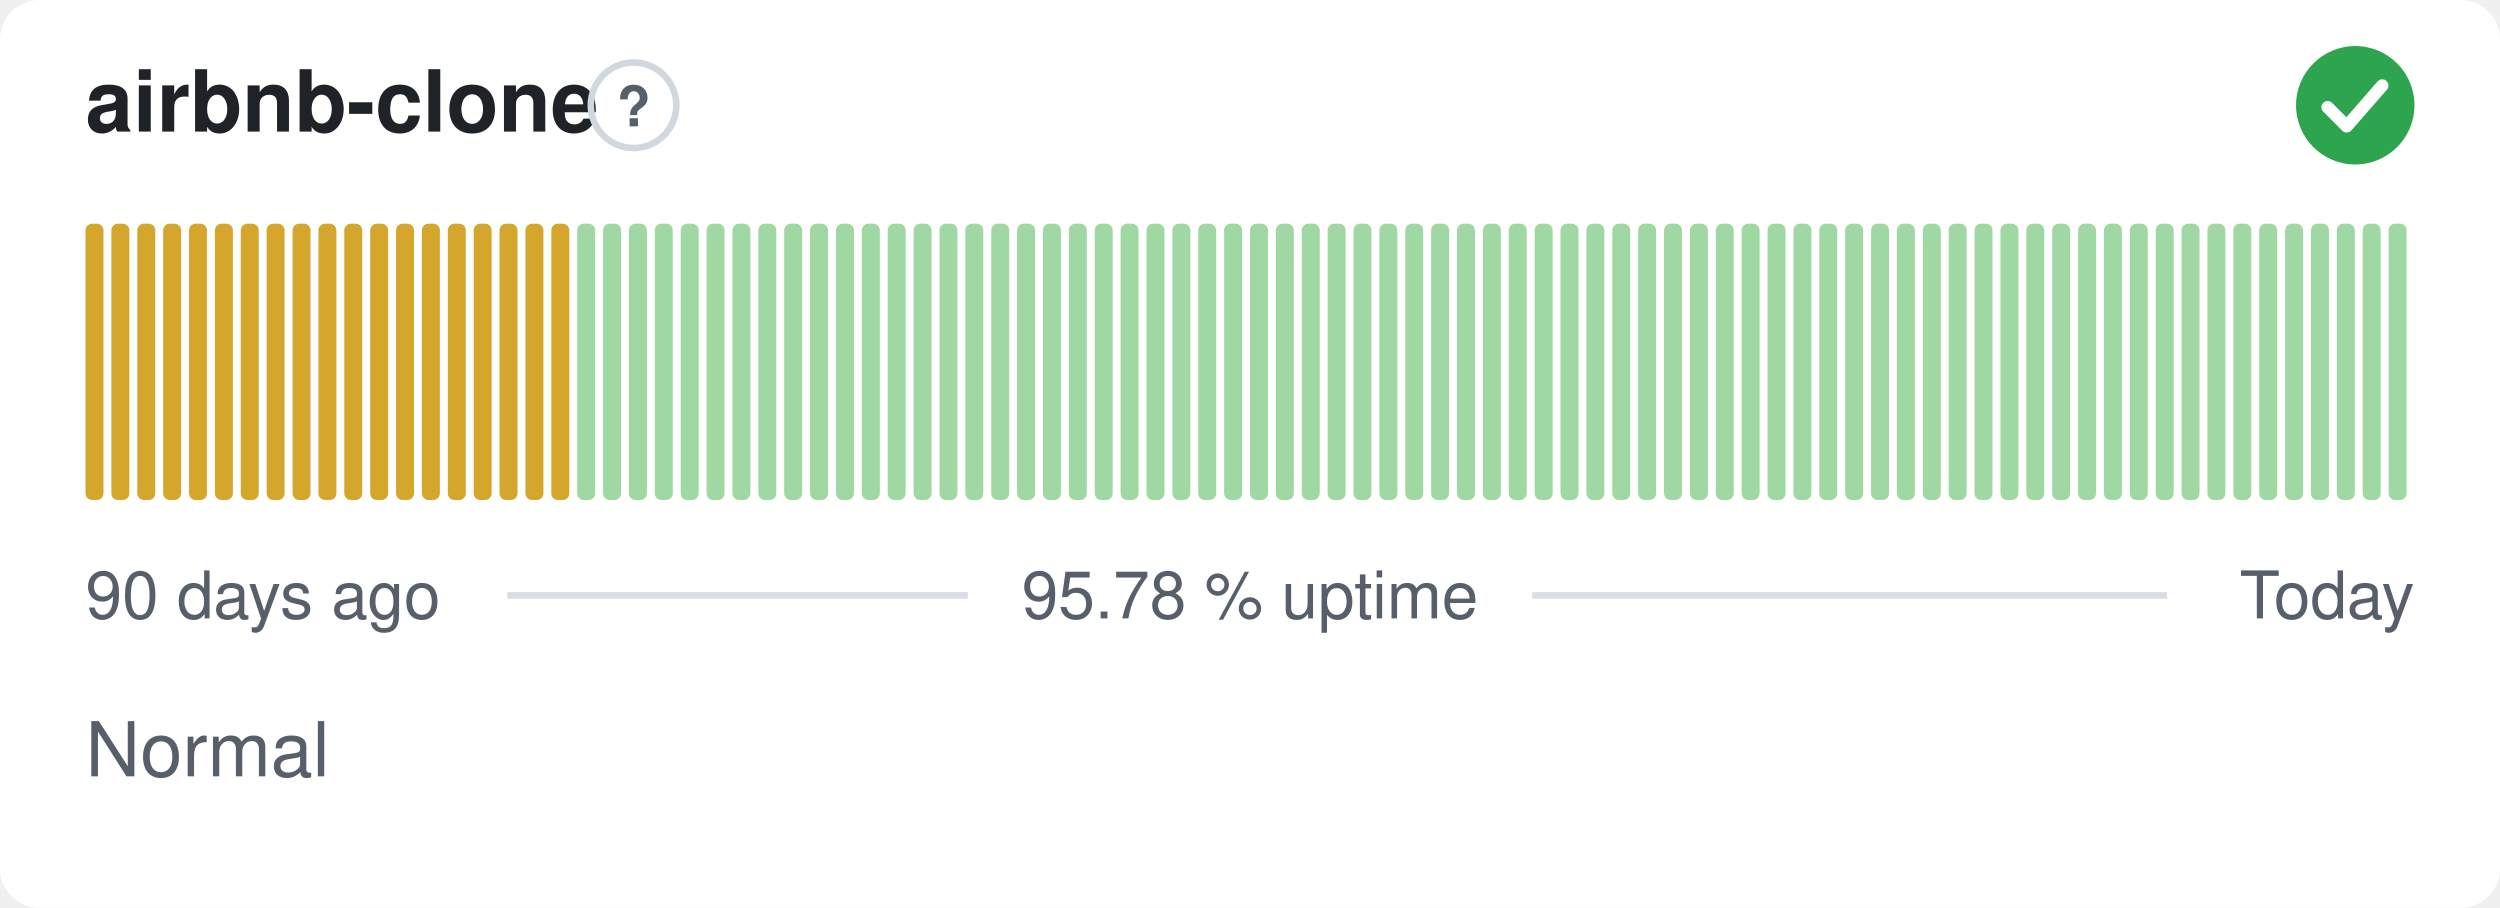
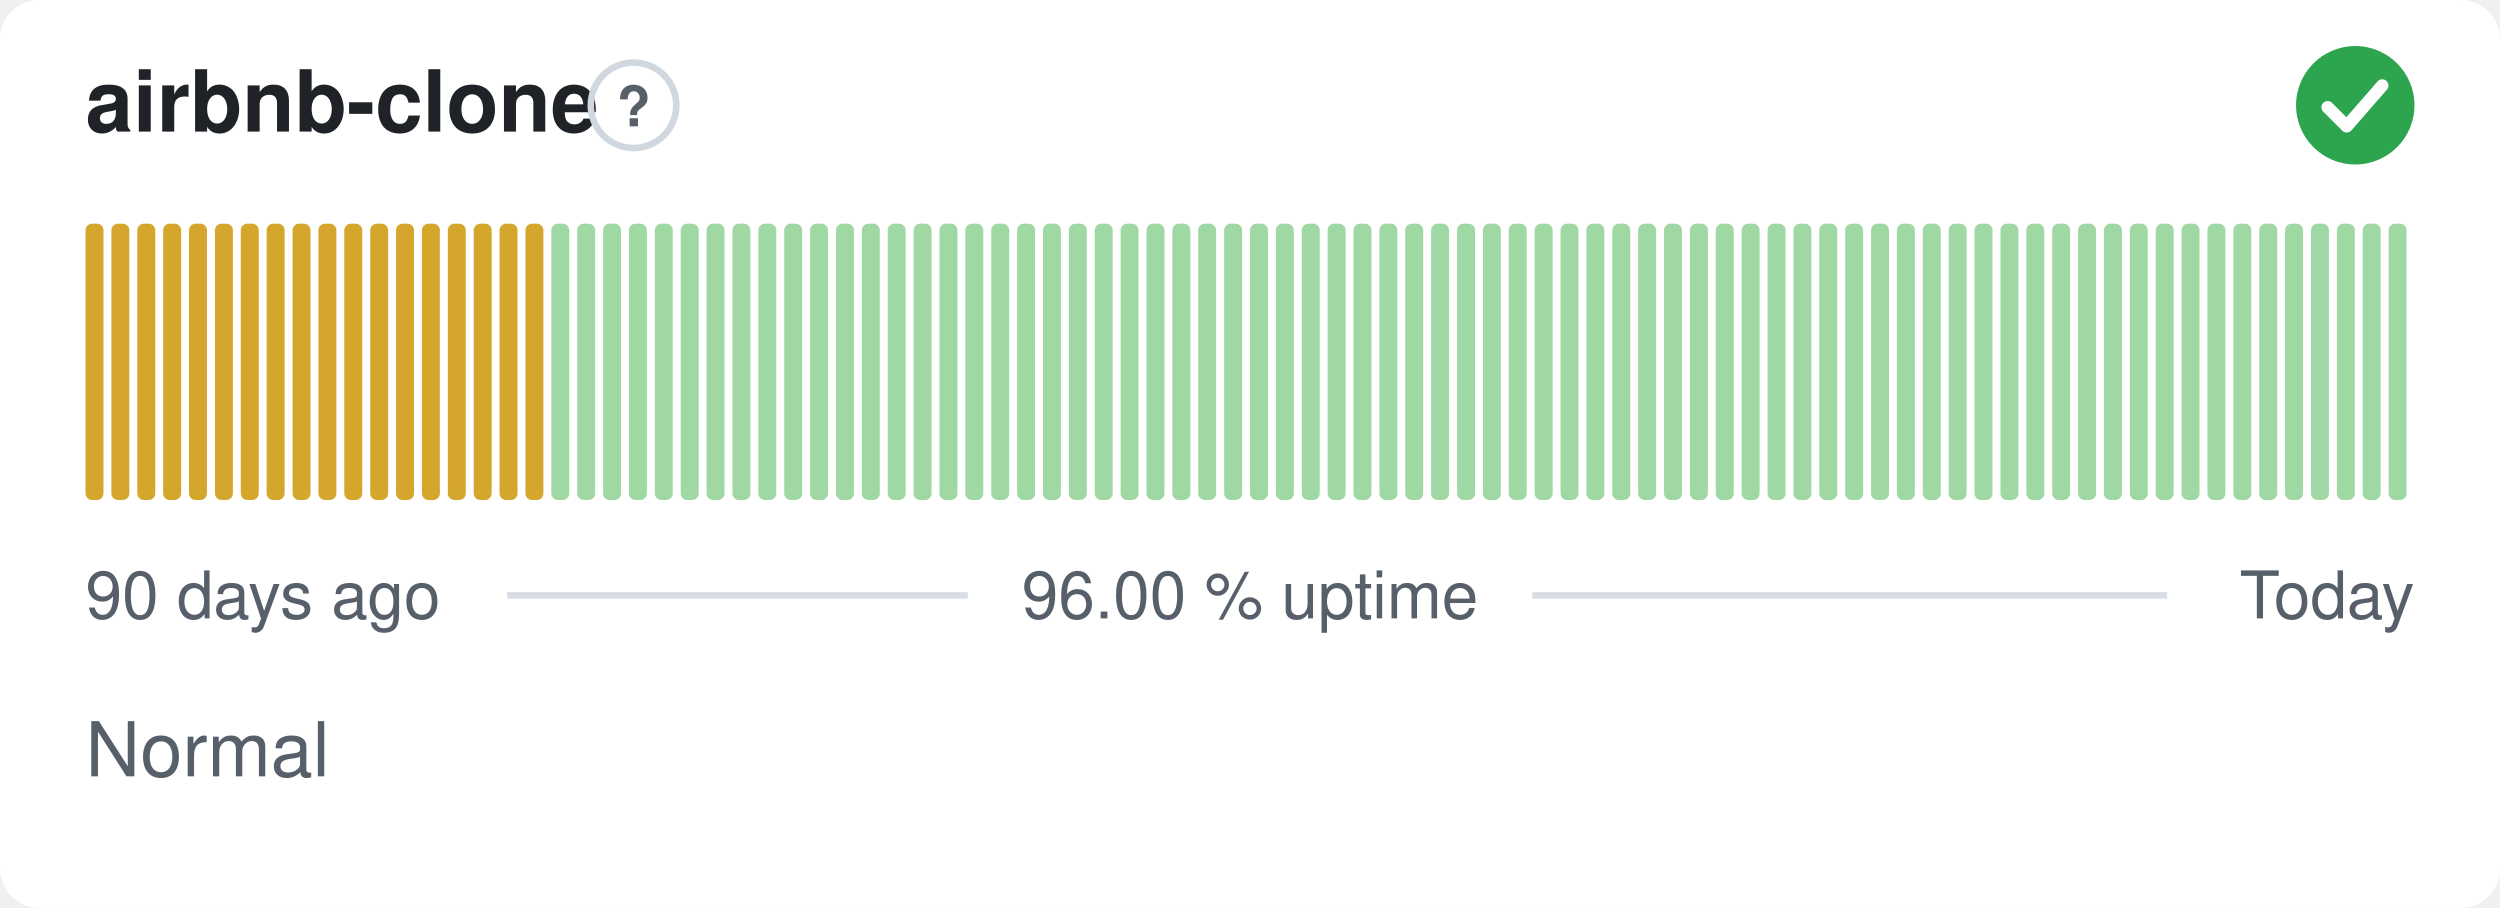
- <svg xmlns="http://www.w3.org/2000/svg" width="380" height="138" viewBox="0 0 380 138" role="img" aria-label="airbnb-clone: Normal, 95.78 % uptime over the last 90 days" font-family="-apple-system,BlinkMacSystemFont,'Segoe UI',Helvetica,Arial,sans-serif">
+ <svg xmlns="http://www.w3.org/2000/svg" width="380" height="138" viewBox="0 0 380 138" role="img" aria-label="airbnb-clone: Normal, 96.00 % uptime over the last 90 days" font-family="-apple-system,BlinkMacSystemFont,'Segoe UI',Helvetica,Arial,sans-serif">
  <style>
    @media (prefers-color-scheme: dark) {
      .bg { fill: #0d1117 }
      .title { fill: #e6edf3 }
      .muted { fill: #8b949e }
      .hint { stroke: #30363d }
      .rule { stroke: #30363d }
      .nodata { fill: #21262d }
    }
  </style>
  <rect class="bg" width="380" height="138" rx="6" fill="#ffffff" />
  <text class="title" x="13" y="20" font-size="13" font-weight="600" fill="#1f2328">airbnb-clone</text>
  <circle class="hint" cx="96.3" cy="16" r="6.5" fill="none" stroke="#d0d7de" stroke-width="1" />
  <text class="muted" x="96.3" y="19.2" text-anchor="middle" font-size="8.5" font-weight="700" fill="#57606a">?</text>
  <circle cx="358" cy="16" r="9" fill="#2da44e" />
  <path d="M353.80 16.30l2.90 2.90 5.40 -6.20" fill="none" stroke="#fff" stroke-width="1.89" stroke-linecap="round" stroke-linejoin="round" />
  <rect x="13.00" y="34.00" width="2.73" height="42.00" rx="1" fill="#d4a72c" />
  <rect x="16.93" y="34.00" width="2.73" height="42.00" rx="1" fill="#d4a72c" />
  <rect x="20.87" y="34.00" width="2.73" height="42.00" rx="1" fill="#d4a72c" />
  <rect x="24.80" y="34.00" width="2.73" height="42.00" rx="1" fill="#d4a72c" />
  <rect x="28.73" y="34.00" width="2.73" height="42.00" rx="1" fill="#d4a72c" />
  <rect x="32.67" y="34.00" width="2.73" height="42.00" rx="1" fill="#d4a72c" />
  <rect x="36.60" y="34.00" width="2.73" height="42.00" rx="1" fill="#d4a72c" />
  <rect x="40.53" y="34.00" width="2.73" height="42.00" rx="1" fill="#d4a72c" />
  <rect x="44.47" y="34.00" width="2.73" height="42.00" rx="1" fill="#d4a72c" />
  <rect x="48.40" y="34.00" width="2.73" height="42.00" rx="1" fill="#d4a72c" />
  <rect x="52.33" y="34.00" width="2.73" height="42.00" rx="1" fill="#d4a72c" />
  <rect x="56.27" y="34.00" width="2.73" height="42.00" rx="1" fill="#d4a72c" />
  <rect x="60.20" y="34.00" width="2.73" height="42.00" rx="1" fill="#d4a72c" />
  <rect x="64.13" y="34.00" width="2.73" height="42.00" rx="1" fill="#d4a72c" />
  <rect x="68.07" y="34.00" width="2.73" height="42.00" rx="1" fill="#d4a72c" />
  <rect x="72.00" y="34.00" width="2.73" height="42.00" rx="1" fill="#d4a72c" />
  <rect x="75.93" y="34.00" width="2.73" height="42.00" rx="1" fill="#d4a72c" />
  <rect x="79.87" y="34.00" width="2.73" height="42.00" rx="1" fill="#d4a72c" />
-   <rect x="83.80" y="34.00" width="2.73" height="42.00" rx="1" fill="#d4a72c" />
+   <rect x="83.80" y="34.00" width="2.73" height="42.00" rx="1" fill="#9fd8a3" />
  <rect x="87.73" y="34.00" width="2.73" height="42.00" rx="1" fill="#9fd8a3" />
  <rect x="91.67" y="34.00" width="2.73" height="42.00" rx="1" fill="#9fd8a3" />
  <rect x="95.60" y="34.00" width="2.73" height="42.00" rx="1" fill="#9fd8a3" />
  <rect x="99.53" y="34.00" width="2.73" height="42.00" rx="1" fill="#9fd8a3" />
  <rect x="103.47" y="34.00" width="2.73" height="42.00" rx="1" fill="#9fd8a3" />
  <rect x="107.40" y="34.00" width="2.73" height="42.00" rx="1" fill="#9fd8a3" />
  <rect x="111.33" y="34.00" width="2.73" height="42.00" rx="1" fill="#9fd8a3" />
  <rect x="115.27" y="34.00" width="2.73" height="42.00" rx="1" fill="#9fd8a3" />
  <rect x="119.20" y="34.00" width="2.73" height="42.00" rx="1" fill="#9fd8a3" />
  <rect x="123.13" y="34.00" width="2.73" height="42.00" rx="1" fill="#9fd8a3" />
  <rect x="127.07" y="34.00" width="2.73" height="42.00" rx="1" fill="#9fd8a3" />
  <rect x="131.00" y="34.00" width="2.73" height="42.00" rx="1" fill="#9fd8a3" />
  <rect x="134.93" y="34.00" width="2.73" height="42.00" rx="1" fill="#9fd8a3" />
  <rect x="138.87" y="34.00" width="2.73" height="42.00" rx="1" fill="#9fd8a3" />
  <rect x="142.80" y="34.00" width="2.73" height="42.00" rx="1" fill="#9fd8a3" />
  <rect x="146.73" y="34.00" width="2.73" height="42.00" rx="1" fill="#9fd8a3" />
  <rect x="150.67" y="34.00" width="2.73" height="42.00" rx="1" fill="#9fd8a3" />
  <rect x="154.60" y="34.00" width="2.73" height="42.00" rx="1" fill="#9fd8a3" />
  <rect x="158.53" y="34.00" width="2.73" height="42.00" rx="1" fill="#9fd8a3" />
  <rect x="162.47" y="34.00" width="2.73" height="42.00" rx="1" fill="#9fd8a3" />
  <rect x="166.40" y="34.00" width="2.73" height="42.00" rx="1" fill="#9fd8a3" />
  <rect x="170.33" y="34.00" width="2.73" height="42.00" rx="1" fill="#9fd8a3" />
  <rect x="174.27" y="34.00" width="2.73" height="42.00" rx="1" fill="#9fd8a3" />
  <rect x="178.20" y="34.00" width="2.73" height="42.00" rx="1" fill="#9fd8a3" />
  <rect x="182.13" y="34.00" width="2.73" height="42.00" rx="1" fill="#9fd8a3" />
  <rect x="186.07" y="34.00" width="2.73" height="42.00" rx="1" fill="#9fd8a3" />
  <rect x="190.00" y="34.00" width="2.73" height="42.00" rx="1" fill="#9fd8a3" />
  <rect x="193.93" y="34.00" width="2.73" height="42.00" rx="1" fill="#9fd8a3" />
  <rect x="197.87" y="34.00" width="2.73" height="42.00" rx="1" fill="#9fd8a3" />
  <rect x="201.80" y="34.00" width="2.73" height="42.00" rx="1" fill="#9fd8a3" />
  <rect x="205.73" y="34.00" width="2.73" height="42.00" rx="1" fill="#9fd8a3" />
  <rect x="209.67" y="34.00" width="2.73" height="42.00" rx="1" fill="#9fd8a3" />
  <rect x="213.60" y="34.00" width="2.73" height="42.00" rx="1" fill="#9fd8a3" />
  <rect x="217.53" y="34.00" width="2.73" height="42.00" rx="1" fill="#9fd8a3" />
  <rect x="221.47" y="34.00" width="2.73" height="42.00" rx="1" fill="#9fd8a3" />
  <rect x="225.40" y="34.00" width="2.73" height="42.00" rx="1" fill="#9fd8a3" />
  <rect x="229.33" y="34.00" width="2.73" height="42.00" rx="1" fill="#9fd8a3" />
  <rect x="233.27" y="34.00" width="2.73" height="42.00" rx="1" fill="#9fd8a3" />
  <rect x="237.20" y="34.00" width="2.73" height="42.00" rx="1" fill="#9fd8a3" />
  <rect x="241.13" y="34.00" width="2.73" height="42.00" rx="1" fill="#9fd8a3" />
  <rect x="245.07" y="34.00" width="2.73" height="42.00" rx="1" fill="#9fd8a3" />
  <rect x="249.00" y="34.00" width="2.73" height="42.00" rx="1" fill="#9fd8a3" />
  <rect x="252.93" y="34.00" width="2.73" height="42.00" rx="1" fill="#9fd8a3" />
  <rect x="256.87" y="34.00" width="2.73" height="42.00" rx="1" fill="#9fd8a3" />
  <rect x="260.80" y="34.00" width="2.73" height="42.00" rx="1" fill="#9fd8a3" />
  <rect x="264.73" y="34.00" width="2.73" height="42.00" rx="1" fill="#9fd8a3" />
  <rect x="268.67" y="34.00" width="2.73" height="42.00" rx="1" fill="#9fd8a3" />
  <rect x="272.60" y="34.00" width="2.73" height="42.00" rx="1" fill="#9fd8a3" />
  <rect x="276.53" y="34.00" width="2.73" height="42.00" rx="1" fill="#9fd8a3" />
  <rect x="280.47" y="34.00" width="2.73" height="42.00" rx="1" fill="#9fd8a3" />
  <rect x="284.40" y="34.00" width="2.73" height="42.00" rx="1" fill="#9fd8a3" />
  <rect x="288.33" y="34.00" width="2.73" height="42.00" rx="1" fill="#9fd8a3" />
  <rect x="292.27" y="34.00" width="2.73" height="42.00" rx="1" fill="#9fd8a3" />
  <rect x="296.20" y="34.00" width="2.73" height="42.00" rx="1" fill="#9fd8a3" />
  <rect x="300.13" y="34.00" width="2.73" height="42.00" rx="1" fill="#9fd8a3" />
  <rect x="304.07" y="34.00" width="2.73" height="42.00" rx="1" fill="#9fd8a3" />
  <rect x="308.00" y="34.00" width="2.73" height="42.00" rx="1" fill="#9fd8a3" />
  <rect x="311.93" y="34.00" width="2.73" height="42.00" rx="1" fill="#9fd8a3" />
  <rect x="315.87" y="34.00" width="2.73" height="42.00" rx="1" fill="#9fd8a3" />
  <rect x="319.80" y="34.00" width="2.73" height="42.00" rx="1" fill="#9fd8a3" />
  <rect x="323.73" y="34.00" width="2.73" height="42.00" rx="1" fill="#9fd8a3" />
  <rect x="327.67" y="34.00" width="2.73" height="42.00" rx="1" fill="#9fd8a3" />
  <rect x="331.60" y="34.00" width="2.73" height="42.00" rx="1" fill="#9fd8a3" />
  <rect x="335.53" y="34.00" width="2.73" height="42.00" rx="1" fill="#9fd8a3" />
  <rect x="339.47" y="34.00" width="2.73" height="42.00" rx="1" fill="#9fd8a3" />
  <rect x="343.40" y="34.00" width="2.73" height="42.00" rx="1" fill="#9fd8a3" />
  <rect x="347.33" y="34.00" width="2.73" height="42.00" rx="1" fill="#9fd8a3" />
  <rect x="351.27" y="34.00" width="2.73" height="42.00" rx="1" fill="#9fd8a3" />
  <rect x="355.20" y="34.00" width="2.73" height="42.00" rx="1" fill="#9fd8a3" />
  <rect x="359.13" y="34.00" width="2.73" height="42.00" rx="1" fill="#9fd8a3" />
  <rect x="363.07" y="34.00" width="2.73" height="42.00" rx="1" fill="#9fd8a3" />
  <text class="muted" x="13" y="94" font-size="10" fill="#57606a">90 days ago</text>
-   <text class="muted" x="190" y="94" text-anchor="middle" font-size="10" fill="#57606a">95.78 % uptime</text>
+   <text class="muted" x="190" y="94" text-anchor="middle" font-size="10" fill="#57606a">96.00 % uptime</text>
  <text class="muted" x="367" y="94" text-anchor="end" font-size="10" fill="#57606a">Today</text>
  <line class="rule" x1="77.1" y1="90.5" x2="147.1" y2="90.5" stroke="#d8dee4" stroke-width="1" />
  <line class="rule" x1="232.9" y1="90.5" x2="329.4" y2="90.5" stroke="#d8dee4" stroke-width="1" />
  <text class="muted" x="13" y="118" font-size="11.5" fill="#57606a">Normal</text>
</svg>
